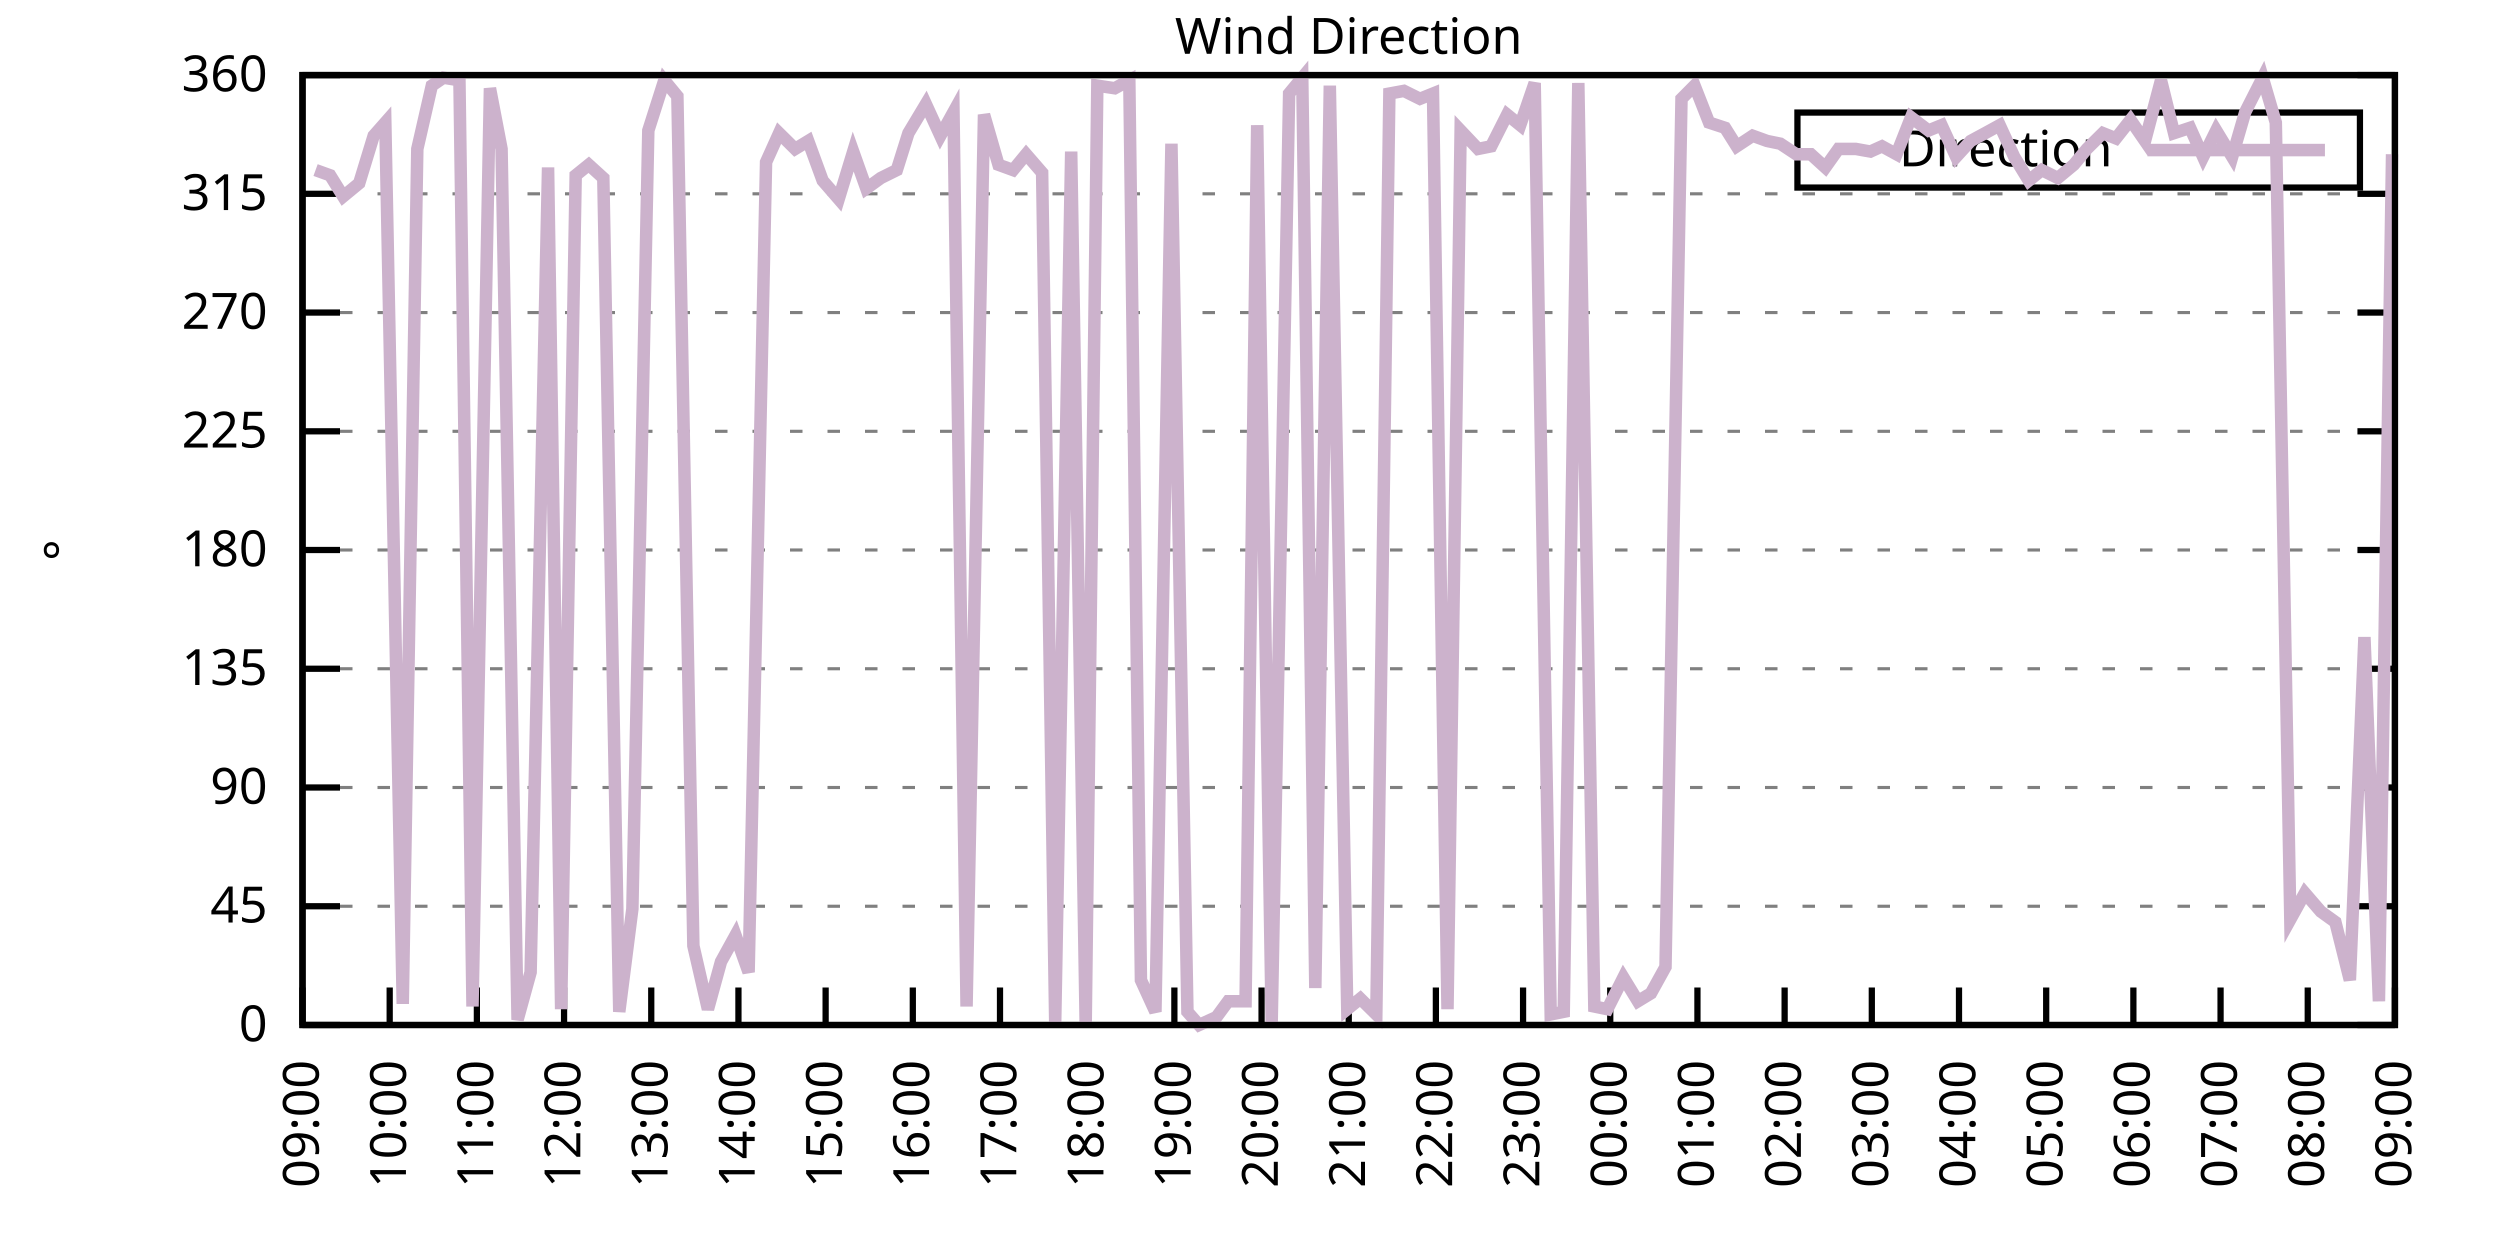
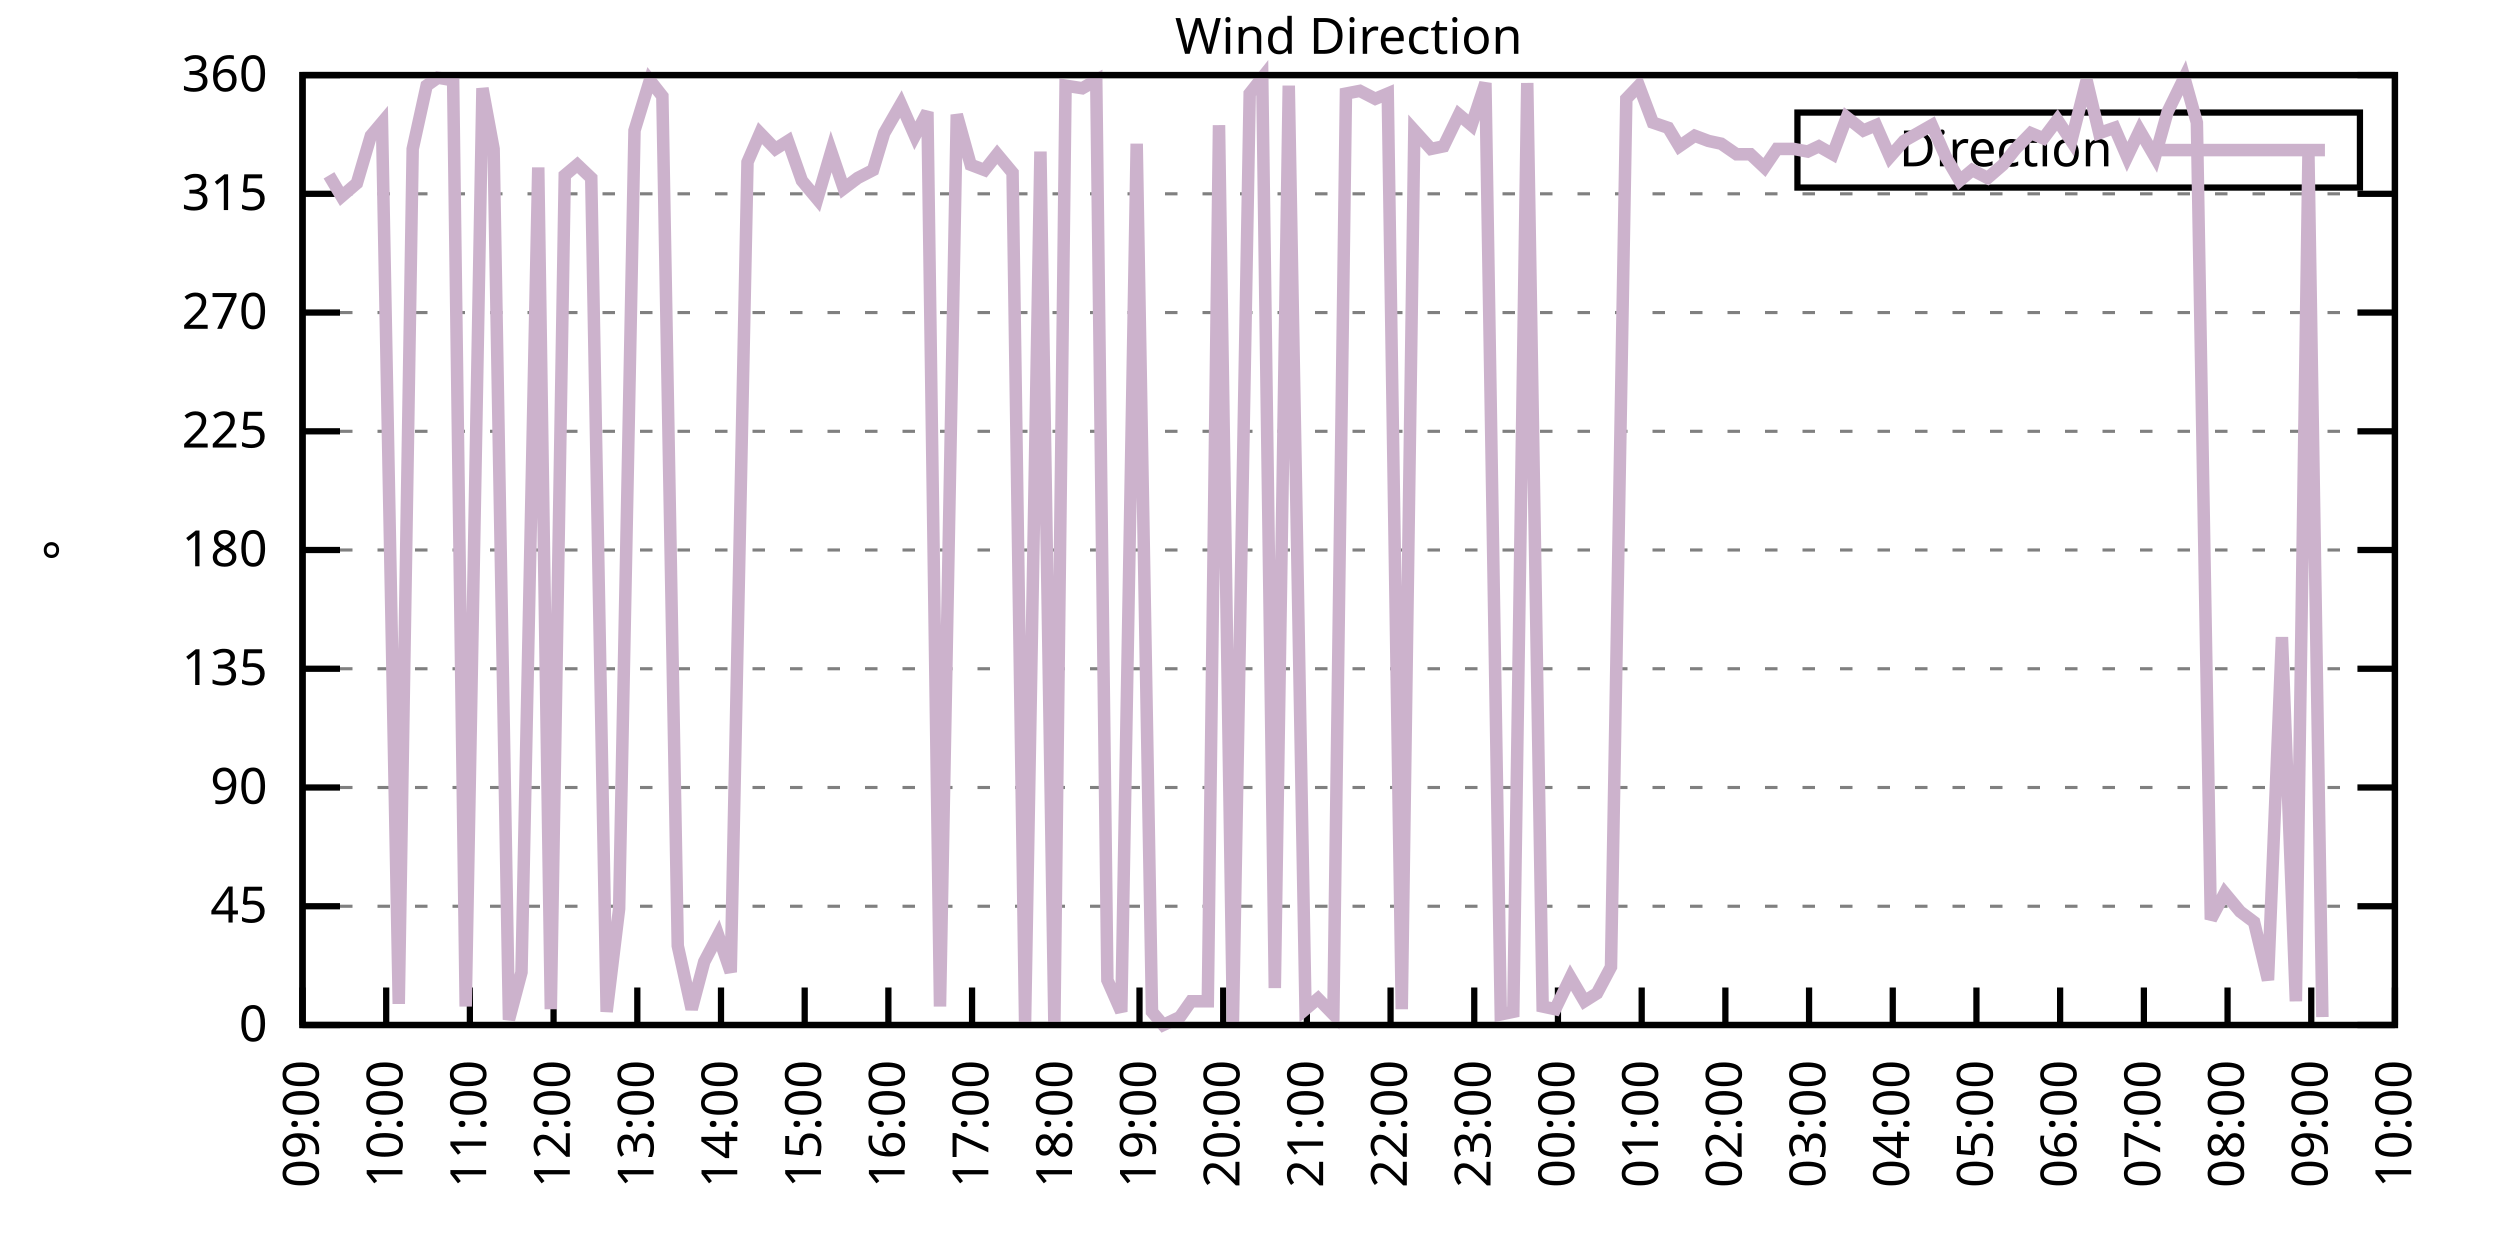
<svg xmlns="http://www.w3.org/2000/svg" xmlns:xlink="http://www.w3.org/1999/xlink" width="400" height="200" viewBox="0 0 400 200">
  <g id="gnuplot_canvas">
    <rect x="0" y="0" width="400" height="200" fill="none" />
    <defs>
      <circle id="gpDot" r="0.5" stroke-width="0.5" stroke="currentColor" />
      <path id="gpPt0" stroke-width="0.333" stroke="currentColor" d="M-1,0 h2 M0,-1 v2" />
      <path id="gpPt1" stroke-width="0.333" stroke="currentColor" d="M-1,-1 L1,1 M1,-1 L-1,1" />
      <path id="gpPt2" stroke-width="0.333" stroke="currentColor" d="M-1,0 L1,0 M0,-1 L0,1 M-1,-1 L1,1 M-1,1 L1,-1" />
      <rect id="gpPt3" stroke-width="0.333" stroke="currentColor" x="-1" y="-1" width="2" height="2" />
      <rect id="gpPt4" stroke-width="0.333" stroke="currentColor" fill="currentColor" x="-1" y="-1" width="2" height="2" />
      <circle id="gpPt5" stroke-width="0.333" stroke="currentColor" cx="0" cy="0" r="1" />
      <use xlink:href="#gpPt5" id="gpPt6" fill="currentColor" stroke="none" />
      <path id="gpPt7" stroke-width="0.333" stroke="currentColor" d="M0,-1.33 L-1.33,0.67 L1.33,0.67 z" />
      <use xlink:href="#gpPt7" id="gpPt8" fill="currentColor" stroke="none" />
      <use xlink:href="#gpPt7" id="gpPt9" stroke="currentColor" transform="rotate(180)" />
      <use xlink:href="#gpPt9" id="gpPt10" fill="currentColor" stroke="none" />
      <use xlink:href="#gpPt3" id="gpPt11" stroke="currentColor" transform="rotate(45)" />
      <use xlink:href="#gpPt11" id="gpPt12" fill="currentColor" stroke="none" />
      <path id="gpPt13" stroke-width="0.333" stroke="currentColor" d="M0,1.330 L1.265,0.411 L0.782,-1.067 L-0.782,-1.076 L-1.265,0.411 z" />
      <use xlink:href="#gpPt13" id="gpPt14" fill="currentColor" stroke="none" />
      <filter id="textbox" filterUnits="objectBoundingBox" x="0" y="0" height="1" width="1">
        <feFlood flood-color="white" flood-opacity="1" result="bgnd" />
        <feComposite in="SourceGraphic" in2="bgnd" operator="atop" />
      </filter>
      <filter id="greybox" filterUnits="objectBoundingBox" x="0" y="0" height="1" width="1">
        <feFlood flood-color="lightgrey" flood-opacity="1" result="grey" />
        <feComposite in="SourceGraphic" in2="grey" operator="atop" />
      </filter>
    </defs>
    <g fill="none" color="white" stroke="currentColor" stroke-width="1.00" stroke-linecap="butt" stroke-linejoin="miter">
</g>
    <g fill="none" color="black" stroke="currentColor" stroke-width="1.00" stroke-linecap="butt" stroke-linejoin="miter">
      <g stroke="none" shape-rendering="crispEdges">
        <polygon fill="rgb(255, 255, 255)" points="48.40,164.00 383.18,164.00 383.18,12.02 48.40,12.02 " />
      </g>
    </g>
    <g fill="none" color="black" stroke="currentColor" stroke-width="1.00" stroke-linecap="butt" stroke-linejoin="miter">
</g>
    <g fill="none" color="black" stroke="black" stroke-width="0.50" stroke-linecap="butt" stroke-linejoin="miter">
</g>
    <g fill="none" color="gray" stroke="currentColor" stroke-width="0.50" stroke-linecap="butt" stroke-linejoin="miter">
      <path stroke="gray" stroke-dasharray="2,4" class="gridline" d="M48.40,164.00 L383.19,164.00  " />
    </g>
    <g fill="none" color="gray" stroke="gray" stroke-width="1.00" stroke-linecap="butt" stroke-linejoin="miter">
</g>
    <g fill="none" color="black" stroke="currentColor" stroke-width="1.00" stroke-linecap="butt" stroke-linejoin="miter">
      <path stroke="black" d="M48.40,164.00 L54.40,164.00 M383.19,164.00 L377.19,164.00  " />
      <g transform="translate(42.80,166.60)" stroke="none" fill="black" font-family="Sans" font-size="8.00" text-anchor="end">
        <text>
          <tspan font-family="Sans"> 0</tspan>
        </text>
      </g>
    </g>
    <g fill="none" color="black" stroke="currentColor" stroke-width="1.00" stroke-linecap="butt" stroke-linejoin="miter">
</g>
    <g fill="none" color="black" stroke="black" stroke-width="0.50" stroke-linecap="butt" stroke-linejoin="miter">
</g>
    <g fill="none" color="gray" stroke="currentColor" stroke-width="0.50" stroke-linecap="butt" stroke-linejoin="miter">
      <path stroke="gray" stroke-dasharray="2,4" class="gridline" d="M48.40,145.00 L383.19,145.00  " />
    </g>
    <g fill="none" color="gray" stroke="gray" stroke-width="1.00" stroke-linecap="butt" stroke-linejoin="miter">
</g>
    <g fill="none" color="black" stroke="currentColor" stroke-width="1.00" stroke-linecap="butt" stroke-linejoin="miter">
      <path stroke="black" d="M48.40,145.00 L54.40,145.00 M383.19,145.00 L377.19,145.00  " />
      <g transform="translate(42.80,147.60)" stroke="none" fill="black" font-family="Sans" font-size="8.00" text-anchor="end">
        <text>
          <tspan font-family="Sans"> 45</tspan>
        </text>
      </g>
    </g>
    <g fill="none" color="black" stroke="currentColor" stroke-width="1.00" stroke-linecap="butt" stroke-linejoin="miter">
</g>
    <g fill="none" color="black" stroke="black" stroke-width="0.50" stroke-linecap="butt" stroke-linejoin="miter">
</g>
    <g fill="none" color="gray" stroke="currentColor" stroke-width="0.50" stroke-linecap="butt" stroke-linejoin="miter">
      <path stroke="gray" stroke-dasharray="2,4" class="gridline" d="M48.40,126.00 L383.19,126.00  " />
    </g>
    <g fill="none" color="gray" stroke="gray" stroke-width="1.00" stroke-linecap="butt" stroke-linejoin="miter">
</g>
    <g fill="none" color="black" stroke="currentColor" stroke-width="1.00" stroke-linecap="butt" stroke-linejoin="miter">
      <path stroke="black" d="M48.40,126.00 L54.40,126.00 M383.19,126.00 L377.19,126.00  " />
      <g transform="translate(42.80,128.60)" stroke="none" fill="black" font-family="Sans" font-size="8.00" text-anchor="end">
        <text>
          <tspan font-family="Sans"> 90</tspan>
        </text>
      </g>
    </g>
    <g fill="none" color="black" stroke="currentColor" stroke-width="1.00" stroke-linecap="butt" stroke-linejoin="miter">
</g>
    <g fill="none" color="black" stroke="black" stroke-width="0.50" stroke-linecap="butt" stroke-linejoin="miter">
</g>
    <g fill="none" color="gray" stroke="currentColor" stroke-width="0.50" stroke-linecap="butt" stroke-linejoin="miter">
      <path stroke="gray" stroke-dasharray="2,4" class="gridline" d="M48.40,107.00 L383.19,107.00  " />
    </g>
    <g fill="none" color="gray" stroke="gray" stroke-width="1.00" stroke-linecap="butt" stroke-linejoin="miter">
</g>
    <g fill="none" color="black" stroke="currentColor" stroke-width="1.00" stroke-linecap="butt" stroke-linejoin="miter">
      <path stroke="black" d="M48.40,107.00 L54.40,107.00 M383.19,107.00 L377.19,107.00  " />
      <g transform="translate(42.80,109.60)" stroke="none" fill="black" font-family="Sans" font-size="8.00" text-anchor="end">
        <text>
          <tspan font-family="Sans"> 135</tspan>
        </text>
      </g>
    </g>
    <g fill="none" color="black" stroke="currentColor" stroke-width="1.00" stroke-linecap="butt" stroke-linejoin="miter">
</g>
    <g fill="none" color="black" stroke="black" stroke-width="0.50" stroke-linecap="butt" stroke-linejoin="miter">
</g>
    <g fill="none" color="gray" stroke="currentColor" stroke-width="0.50" stroke-linecap="butt" stroke-linejoin="miter">
      <path stroke="gray" stroke-dasharray="2,4" class="gridline" d="M48.40,88.00 L383.19,88.00  " />
    </g>
    <g fill="none" color="gray" stroke="gray" stroke-width="1.00" stroke-linecap="butt" stroke-linejoin="miter">
</g>
    <g fill="none" color="black" stroke="currentColor" stroke-width="1.00" stroke-linecap="butt" stroke-linejoin="miter">
      <path stroke="black" d="M48.40,88.00 L54.40,88.00 M383.19,88.00 L377.19,88.00  " />
      <g transform="translate(42.80,90.60)" stroke="none" fill="black" font-family="Sans" font-size="8.00" text-anchor="end">
        <text>
          <tspan font-family="Sans"> 180</tspan>
        </text>
      </g>
    </g>
    <g fill="none" color="black" stroke="currentColor" stroke-width="1.00" stroke-linecap="butt" stroke-linejoin="miter">
</g>
    <g fill="none" color="black" stroke="black" stroke-width="0.50" stroke-linecap="butt" stroke-linejoin="miter">
</g>
    <g fill="none" color="gray" stroke="currentColor" stroke-width="0.50" stroke-linecap="butt" stroke-linejoin="miter">
      <path stroke="gray" stroke-dasharray="2,4" class="gridline" d="M48.40,69.01 L383.19,69.01  " />
    </g>
    <g fill="none" color="gray" stroke="gray" stroke-width="1.00" stroke-linecap="butt" stroke-linejoin="miter">
</g>
    <g fill="none" color="black" stroke="currentColor" stroke-width="1.00" stroke-linecap="butt" stroke-linejoin="miter">
      <path stroke="black" d="M48.40,69.01 L54.40,69.01 M383.19,69.01 L377.19,69.01  " />
      <g transform="translate(42.80,71.61)" stroke="none" fill="black" font-family="Sans" font-size="8.00" text-anchor="end">
        <text>
          <tspan font-family="Sans"> 225</tspan>
        </text>
      </g>
    </g>
    <g fill="none" color="black" stroke="currentColor" stroke-width="1.00" stroke-linecap="butt" stroke-linejoin="miter">
</g>
    <g fill="none" color="black" stroke="black" stroke-width="0.50" stroke-linecap="butt" stroke-linejoin="miter">
</g>
    <g fill="none" color="gray" stroke="currentColor" stroke-width="0.50" stroke-linecap="butt" stroke-linejoin="miter">
      <path stroke="gray" stroke-dasharray="2,4" class="gridline" d="M48.40,50.01 L383.19,50.01  " />
    </g>
    <g fill="none" color="gray" stroke="gray" stroke-width="1.00" stroke-linecap="butt" stroke-linejoin="miter">
</g>
    <g fill="none" color="black" stroke="currentColor" stroke-width="1.00" stroke-linecap="butt" stroke-linejoin="miter">
      <path stroke="black" d="M48.40,50.01 L54.40,50.01 M383.19,50.01 L377.19,50.01  " />
      <g transform="translate(42.80,52.61)" stroke="none" fill="black" font-family="Sans" font-size="8.00" text-anchor="end">
        <text>
          <tspan font-family="Sans"> 270</tspan>
        </text>
      </g>
    </g>
    <g fill="none" color="black" stroke="currentColor" stroke-width="1.00" stroke-linecap="butt" stroke-linejoin="miter">
</g>
    <g fill="none" color="black" stroke="black" stroke-width="0.50" stroke-linecap="butt" stroke-linejoin="miter">
</g>
    <g fill="none" color="gray" stroke="currentColor" stroke-width="0.50" stroke-linecap="butt" stroke-linejoin="miter">
      <path stroke="gray" stroke-dasharray="2,4" class="gridline" d="M48.40,31.01 L383.19,31.01  " />
    </g>
    <g fill="none" color="gray" stroke="gray" stroke-width="1.00" stroke-linecap="butt" stroke-linejoin="miter">
</g>
    <g fill="none" color="black" stroke="currentColor" stroke-width="1.00" stroke-linecap="butt" stroke-linejoin="miter">
      <path stroke="black" d="M48.40,31.01 L54.40,31.01 M383.19,31.01 L377.19,31.01  " />
      <g transform="translate(42.80,33.61)" stroke="none" fill="black" font-family="Sans" font-size="8.00" text-anchor="end">
        <text>
          <tspan font-family="Sans"> 315</tspan>
        </text>
      </g>
    </g>
    <g fill="none" color="black" stroke="currentColor" stroke-width="1.00" stroke-linecap="butt" stroke-linejoin="miter">
</g>
    <g fill="none" color="black" stroke="black" stroke-width="0.50" stroke-linecap="butt" stroke-linejoin="miter">
</g>
    <g fill="none" color="gray" stroke="currentColor" stroke-width="0.50" stroke-linecap="butt" stroke-linejoin="miter">
      <path stroke="gray" stroke-dasharray="2,4" class="gridline" d="M48.40,12.01 L383.19,12.01  " />
    </g>
    <g fill="none" color="gray" stroke="gray" stroke-width="1.00" stroke-linecap="butt" stroke-linejoin="miter">
</g>
    <g fill="none" color="black" stroke="currentColor" stroke-width="1.00" stroke-linecap="butt" stroke-linejoin="miter">
      <path stroke="black" d="M48.40,12.01 L54.40,12.01 M383.19,12.01 L377.19,12.01  " />
      <g transform="translate(42.80,14.61)" stroke="none" fill="black" font-family="Sans" font-size="8.00" text-anchor="end">
        <text>
          <tspan font-family="Sans"> 360</tspan>
        </text>
      </g>
    </g>
    <g fill="none" color="black" stroke="currentColor" stroke-width="1.00" stroke-linecap="butt" stroke-linejoin="miter">
      <path stroke="black" d="M48.40,164.00 L48.40,158.00  " />
      <g transform="translate(51.00,169.60) rotate(270.00)" stroke="none" fill="black" font-family="Sans" font-size="8.00" text-anchor="end">
        <text>
          <tspan font-family="Sans">09:00</tspan>
        </text>
      </g>
    </g>
    <g fill="none" color="black" stroke="currentColor" stroke-width="1.00" stroke-linecap="butt" stroke-linejoin="miter">
-       <path stroke="black" d="M62.35,164.00 L62.35,158.00  " />
-       <g transform="translate(64.95,169.60) rotate(270.00)" stroke="none" fill="black" font-family="Sans" font-size="8.00" text-anchor="end">
+       <path stroke="black" d="M61.79,164.00 L61.79,158.00  " />
+       <g transform="translate(64.39,169.60) rotate(270.00)" stroke="none" fill="black" font-family="Sans" font-size="8.00" text-anchor="end">
        <text>
          <tspan font-family="Sans">10:00</tspan>
        </text>
      </g>
    </g>
    <g fill="none" color="black" stroke="currentColor" stroke-width="1.00" stroke-linecap="butt" stroke-linejoin="miter">
-       <path stroke="black" d="M76.30,164.00 L76.30,158.00  " />
-       <g transform="translate(78.90,169.60) rotate(270.00)" stroke="none" fill="black" font-family="Sans" font-size="8.00" text-anchor="end">
+       <path stroke="black" d="M75.18,164.00 L75.18,158.00  " />
+       <g transform="translate(77.78,169.60) rotate(270.00)" stroke="none" fill="black" font-family="Sans" font-size="8.00" text-anchor="end">
        <text>
          <tspan font-family="Sans">11:00</tspan>
        </text>
      </g>
    </g>
    <g fill="none" color="black" stroke="currentColor" stroke-width="1.00" stroke-linecap="butt" stroke-linejoin="miter">
-       <path stroke="black" d="M90.25,164.00 L90.25,158.00  " />
-       <g transform="translate(92.85,169.60) rotate(270.00)" stroke="none" fill="black" font-family="Sans" font-size="8.00" text-anchor="end">
+       <path stroke="black" d="M88.57,164.00 L88.57,158.00  " />
+       <g transform="translate(91.17,169.60) rotate(270.00)" stroke="none" fill="black" font-family="Sans" font-size="8.00" text-anchor="end">
        <text>
          <tspan font-family="Sans">12:00</tspan>
        </text>
      </g>
    </g>
    <g fill="none" color="black" stroke="currentColor" stroke-width="1.00" stroke-linecap="butt" stroke-linejoin="miter">
-       <path stroke="black" d="M104.20,164.00 L104.20,158.00  " />
-       <g transform="translate(106.80,169.60) rotate(270.00)" stroke="none" fill="black" font-family="Sans" font-size="8.00" text-anchor="end">
+       <path stroke="black" d="M101.97,164.00 L101.97,158.00  " />
+       <g transform="translate(104.57,169.60) rotate(270.00)" stroke="none" fill="black" font-family="Sans" font-size="8.00" text-anchor="end">
        <text>
          <tspan font-family="Sans">13:00</tspan>
        </text>
      </g>
    </g>
    <g fill="none" color="black" stroke="currentColor" stroke-width="1.00" stroke-linecap="butt" stroke-linejoin="miter">
-       <path stroke="black" d="M118.15,164.00 L118.15,158.00  " />
-       <g transform="translate(120.75,169.60) rotate(270.00)" stroke="none" fill="black" font-family="Sans" font-size="8.00" text-anchor="end">
+       <path stroke="black" d="M115.36,164.00 L115.36,158.00  " />
+       <g transform="translate(117.96,169.60) rotate(270.00)" stroke="none" fill="black" font-family="Sans" font-size="8.00" text-anchor="end">
        <text>
          <tspan font-family="Sans">14:00</tspan>
        </text>
      </g>
    </g>
    <g fill="none" color="black" stroke="currentColor" stroke-width="1.00" stroke-linecap="butt" stroke-linejoin="miter">
-       <path stroke="black" d="M132.10,164.00 L132.10,158.00  " />
-       <g transform="translate(134.70,169.60) rotate(270.00)" stroke="none" fill="black" font-family="Sans" font-size="8.00" text-anchor="end">
+       <path stroke="black" d="M128.75,164.00 L128.75,158.00  " />
+       <g transform="translate(131.35,169.60) rotate(270.00)" stroke="none" fill="black" font-family="Sans" font-size="8.00" text-anchor="end">
        <text>
          <tspan font-family="Sans">15:00</tspan>
        </text>
      </g>
    </g>
    <g fill="none" color="black" stroke="currentColor" stroke-width="1.00" stroke-linecap="butt" stroke-linejoin="miter">
-       <path stroke="black" d="M146.05,164.00 L146.05,158.00  " />
-       <g transform="translate(148.65,169.60) rotate(270.00)" stroke="none" fill="black" font-family="Sans" font-size="8.00" text-anchor="end">
+       <path stroke="black" d="M142.14,164.00 L142.14,158.00  " />
+       <g transform="translate(144.74,169.60) rotate(270.00)" stroke="none" fill="black" font-family="Sans" font-size="8.00" text-anchor="end">
        <text>
          <tspan font-family="Sans">16:00</tspan>
        </text>
      </g>
    </g>
    <g fill="none" color="black" stroke="currentColor" stroke-width="1.00" stroke-linecap="butt" stroke-linejoin="miter">
-       <path stroke="black" d="M160.00,164.00 L160.00,158.00  " />
-       <g transform="translate(162.60,169.60) rotate(270.00)" stroke="none" fill="black" font-family="Sans" font-size="8.00" text-anchor="end">
+       <path stroke="black" d="M155.53,164.00 L155.53,158.00  " />
+       <g transform="translate(158.13,169.60) rotate(270.00)" stroke="none" fill="black" font-family="Sans" font-size="8.00" text-anchor="end">
        <text>
          <tspan font-family="Sans">17:00</tspan>
        </text>
      </g>
    </g>
    <g fill="none" color="black" stroke="currentColor" stroke-width="1.00" stroke-linecap="butt" stroke-linejoin="miter">
-       <path stroke="black" d="M173.95,164.00 L173.95,158.00  " />
-       <g transform="translate(176.55,169.60) rotate(270.00)" stroke="none" fill="black" font-family="Sans" font-size="8.00" text-anchor="end">
+       <path stroke="black" d="M168.92,164.00 L168.92,158.00  " />
+       <g transform="translate(171.52,169.60) rotate(270.00)" stroke="none" fill="black" font-family="Sans" font-size="8.00" text-anchor="end">
        <text>
          <tspan font-family="Sans">18:00</tspan>
        </text>
      </g>
    </g>
    <g fill="none" color="black" stroke="currentColor" stroke-width="1.00" stroke-linecap="butt" stroke-linejoin="miter">
-       <path stroke="black" d="M187.90,164.00 L187.90,158.00  " />
-       <g transform="translate(190.50,169.60) rotate(270.00)" stroke="none" fill="black" font-family="Sans" font-size="8.00" text-anchor="end">
+       <path stroke="black" d="M182.32,164.00 L182.32,158.00  " />
+       <g transform="translate(184.92,169.60) rotate(270.00)" stroke="none" fill="black" font-family="Sans" font-size="8.00" text-anchor="end">
        <text>
          <tspan font-family="Sans">19:00</tspan>
        </text>
      </g>
    </g>
    <g fill="none" color="black" stroke="currentColor" stroke-width="1.00" stroke-linecap="butt" stroke-linejoin="miter">
-       <path stroke="black" d="M201.85,164.00 L201.85,158.00  " />
-       <g transform="translate(204.45,169.60) rotate(270.00)" stroke="none" fill="black" font-family="Sans" font-size="8.00" text-anchor="end">
+       <path stroke="black" d="M195.71,164.00 L195.71,158.00  " />
+       <g transform="translate(198.31,169.60) rotate(270.00)" stroke="none" fill="black" font-family="Sans" font-size="8.00" text-anchor="end">
        <text>
          <tspan font-family="Sans">20:00</tspan>
        </text>
      </g>
    </g>
    <g fill="none" color="black" stroke="currentColor" stroke-width="1.00" stroke-linecap="butt" stroke-linejoin="miter">
-       <path stroke="black" d="M215.80,164.00 L215.80,158.00  " />
-       <g transform="translate(218.40,169.60) rotate(270.00)" stroke="none" fill="black" font-family="Sans" font-size="8.00" text-anchor="end">
+       <path stroke="black" d="M209.10,164.00 L209.10,158.00  " />
+       <g transform="translate(211.70,169.60) rotate(270.00)" stroke="none" fill="black" font-family="Sans" font-size="8.00" text-anchor="end">
        <text>
          <tspan font-family="Sans">21:00</tspan>
        </text>
      </g>
    </g>
    <g fill="none" color="black" stroke="currentColor" stroke-width="1.00" stroke-linecap="butt" stroke-linejoin="miter">
-       <path stroke="black" d="M229.74,164.00 L229.74,158.00  " />
-       <g transform="translate(232.34,169.60) rotate(270.00)" stroke="none" fill="black" font-family="Sans" font-size="8.00" text-anchor="end">
+       <path stroke="black" d="M222.49,164.00 L222.49,158.00  " />
+       <g transform="translate(225.09,169.60) rotate(270.00)" stroke="none" fill="black" font-family="Sans" font-size="8.00" text-anchor="end">
        <text>
          <tspan font-family="Sans">22:00</tspan>
        </text>
      </g>
    </g>
    <g fill="none" color="black" stroke="currentColor" stroke-width="1.00" stroke-linecap="butt" stroke-linejoin="miter">
-       <path stroke="black" d="M243.69,164.00 L243.69,158.00  " />
-       <g transform="translate(246.29,169.60) rotate(270.00)" stroke="none" fill="black" font-family="Sans" font-size="8.00" text-anchor="end">
+       <path stroke="black" d="M235.88,164.00 L235.88,158.00  " />
+       <g transform="translate(238.48,169.60) rotate(270.00)" stroke="none" fill="black" font-family="Sans" font-size="8.00" text-anchor="end">
        <text>
          <tspan font-family="Sans">23:00</tspan>
        </text>
      </g>
    </g>
    <g fill="none" color="black" stroke="currentColor" stroke-width="1.00" stroke-linecap="butt" stroke-linejoin="miter">
-       <path stroke="black" d="M257.64,164.00 L257.64,158.00  " />
-       <g transform="translate(260.24,169.60) rotate(270.00)" stroke="none" fill="black" font-family="Sans" font-size="8.00" text-anchor="end">
+       <path stroke="black" d="M249.27,164.00 L249.27,158.00  " />
+       <g transform="translate(251.87,169.60) rotate(270.00)" stroke="none" fill="black" font-family="Sans" font-size="8.00" text-anchor="end">
        <text>
          <tspan font-family="Sans">00:00</tspan>
        </text>
      </g>
    </g>
    <g fill="none" color="black" stroke="currentColor" stroke-width="1.00" stroke-linecap="butt" stroke-linejoin="miter">
-       <path stroke="black" d="M271.59,164.00 L271.59,158.00  " />
-       <g transform="translate(274.19,169.60) rotate(270.00)" stroke="none" fill="black" font-family="Sans" font-size="8.00" text-anchor="end">
+       <path stroke="black" d="M262.67,164.00 L262.67,158.00  " />
+       <g transform="translate(265.27,169.60) rotate(270.00)" stroke="none" fill="black" font-family="Sans" font-size="8.00" text-anchor="end">
        <text>
          <tspan font-family="Sans">01:00</tspan>
        </text>
      </g>
    </g>
    <g fill="none" color="black" stroke="currentColor" stroke-width="1.00" stroke-linecap="butt" stroke-linejoin="miter">
-       <path stroke="black" d="M285.54,164.00 L285.54,158.00  " />
-       <g transform="translate(288.14,169.60) rotate(270.00)" stroke="none" fill="black" font-family="Sans" font-size="8.00" text-anchor="end">
+       <path stroke="black" d="M276.06,164.00 L276.06,158.00  " />
+       <g transform="translate(278.66,169.60) rotate(270.00)" stroke="none" fill="black" font-family="Sans" font-size="8.00" text-anchor="end">
        <text>
          <tspan font-family="Sans">02:00</tspan>
        </text>
      </g>
    </g>
    <g fill="none" color="black" stroke="currentColor" stroke-width="1.00" stroke-linecap="butt" stroke-linejoin="miter">
-       <path stroke="black" d="M299.49,164.00 L299.49,158.00  " />
-       <g transform="translate(302.09,169.60) rotate(270.00)" stroke="none" fill="black" font-family="Sans" font-size="8.00" text-anchor="end">
+       <path stroke="black" d="M289.45,164.00 L289.45,158.00  " />
+       <g transform="translate(292.05,169.60) rotate(270.00)" stroke="none" fill="black" font-family="Sans" font-size="8.00" text-anchor="end">
        <text>
          <tspan font-family="Sans">03:00</tspan>
        </text>
      </g>
    </g>
    <g fill="none" color="black" stroke="currentColor" stroke-width="1.00" stroke-linecap="butt" stroke-linejoin="miter">
-       <path stroke="black" d="M313.44,164.00 L313.44,158.00  " />
-       <g transform="translate(316.04,169.60) rotate(270.00)" stroke="none" fill="black" font-family="Sans" font-size="8.00" text-anchor="end">
+       <path stroke="black" d="M302.84,164.00 L302.84,158.00  " />
+       <g transform="translate(305.44,169.60) rotate(270.00)" stroke="none" fill="black" font-family="Sans" font-size="8.00" text-anchor="end">
        <text>
          <tspan font-family="Sans">04:00</tspan>
        </text>
      </g>
    </g>
    <g fill="none" color="black" stroke="currentColor" stroke-width="1.00" stroke-linecap="butt" stroke-linejoin="miter">
-       <path stroke="black" d="M327.39,164.00 L327.39,158.00  " />
-       <g transform="translate(329.99,169.60) rotate(270.00)" stroke="none" fill="black" font-family="Sans" font-size="8.00" text-anchor="end">
+       <path stroke="black" d="M316.23,164.00 L316.23,158.00  " />
+       <g transform="translate(318.83,169.60) rotate(270.00)" stroke="none" fill="black" font-family="Sans" font-size="8.00" text-anchor="end">
        <text>
          <tspan font-family="Sans">05:00</tspan>
        </text>
      </g>
    </g>
    <g fill="none" color="black" stroke="currentColor" stroke-width="1.00" stroke-linecap="butt" stroke-linejoin="miter">
-       <path stroke="black" d="M341.34,164.00 L341.34,158.00  " />
-       <g transform="translate(343.94,169.60) rotate(270.00)" stroke="none" fill="black" font-family="Sans" font-size="8.00" text-anchor="end">
+       <path stroke="black" d="M329.62,164.00 L329.62,158.00  " />
+       <g transform="translate(332.22,169.60) rotate(270.00)" stroke="none" fill="black" font-family="Sans" font-size="8.00" text-anchor="end">
        <text>
          <tspan font-family="Sans">06:00</tspan>
        </text>
      </g>
    </g>
    <g fill="none" color="black" stroke="currentColor" stroke-width="1.00" stroke-linecap="butt" stroke-linejoin="miter">
-       <path stroke="black" d="M355.29,164.00 L355.29,158.00  " />
-       <g transform="translate(357.89,169.60) rotate(270.00)" stroke="none" fill="black" font-family="Sans" font-size="8.00" text-anchor="end">
+       <path stroke="black" d="M343.02,164.00 L343.02,158.00  " />
+       <g transform="translate(345.62,169.60) rotate(270.00)" stroke="none" fill="black" font-family="Sans" font-size="8.00" text-anchor="end">
        <text>
          <tspan font-family="Sans">07:00</tspan>
        </text>
      </g>
    </g>
    <g fill="none" color="black" stroke="currentColor" stroke-width="1.00" stroke-linecap="butt" stroke-linejoin="miter">
-       <path stroke="black" d="M369.24,164.00 L369.24,158.00  " />
-       <g transform="translate(371.84,169.60) rotate(270.00)" stroke="none" fill="black" font-family="Sans" font-size="8.00" text-anchor="end">
+       <path stroke="black" d="M356.41,164.00 L356.41,158.00  " />
+       <g transform="translate(359.01,169.60) rotate(270.00)" stroke="none" fill="black" font-family="Sans" font-size="8.00" text-anchor="end">
        <text>
          <tspan font-family="Sans">08:00</tspan>
+         </text>
+       </g>
+     </g>
+     <g fill="none" color="black" stroke="currentColor" stroke-width="1.00" stroke-linecap="butt" stroke-linejoin="miter">
+       <path stroke="black" d="M369.80,164.00 L369.80,158.00  " />
+       <g transform="translate(372.40,169.60) rotate(270.00)" stroke="none" fill="black" font-family="Sans" font-size="8.00" text-anchor="end">
+         <text>
+           <tspan font-family="Sans">09:00</tspan>
        </text>
      </g>
    </g>
    <g fill="none" color="black" stroke="currentColor" stroke-width="1.00" stroke-linecap="butt" stroke-linejoin="miter">
      <path stroke="black" d="M383.19,164.00 L383.19,158.00  " />
      <g transform="translate(385.79,169.60) rotate(270.00)" stroke="none" fill="black" font-family="Sans" font-size="8.00" text-anchor="end">
        <text>
-           <tspan font-family="Sans">09:00</tspan>
+           <tspan font-family="Sans">10:00</tspan>
        </text>
      </g>
    </g>
    <g fill="none" color="black" stroke="currentColor" stroke-width="1.00" stroke-linecap="butt" stroke-linejoin="miter">
</g>
    <g fill="none" color="black" stroke="currentColor" stroke-width="1.00" stroke-linecap="butt" stroke-linejoin="miter">
      <path stroke="black" d="M48.40,12.01 L48.40,164.00 L383.19,164.00 L383.19,12.01 L48.40,12.01 Z  " />
    </g>
    <g fill="none" color="black" stroke="currentColor" stroke-width="1.00" stroke-linecap="butt" stroke-linejoin="miter">
</g>
    <g fill="none" color="black" stroke="currentColor" stroke-width="1.00" stroke-linecap="butt" stroke-linejoin="miter">
      <path stroke="black" d="M287.59,30.01 L287.59,18.01 L377.59,18.01 L377.59,30.01 L287.59,30.01 Z  " />
    </g>
    <g id="Wind_direction_plot_1">
      <g fill="none" color="white" stroke="black" stroke-width="2.00" stroke-linecap="butt" stroke-linejoin="miter">
</g>
      <g fill="none" color="black" stroke="currentColor" stroke-width="2.00" stroke-linecap="butt" stroke-linejoin="miter">
        <g transform="translate(337.99,26.61)" stroke="none" fill="black" font-family="Sans" font-size="8.00" text-anchor="end">
          <text>
            <tspan font-family="Sans">Direction</tspan>
          </text>
        </g>
      </g>
      <g fill="none" color="black" stroke="currentColor" stroke-width="2.00" stroke-linecap="butt" stroke-linejoin="miter">
-         <path stroke="rgb(204, 178, 204)" d="M343.59,24.01 L371.99,24.01 M50.49,27.21 L52.82,28.05 L54.91,31.43 L57.47,29.32 L59.79,21.72 L61.65,19.61   L64.44,160.62 L66.77,23.83 L69.09,13.70 L70.95,12.43 L73.51,12.85 L75.60,161.04 L78.39,14.12 L80.25,23.83   L82.81,163.16 L84.90,155.56 L87.69,26.79 L89.78,161.47 L92.11,28.05 L94.20,26.36 L96.53,28.48 L99.08,161.89   L101.18,145.42 L103.73,20.88 L106.29,12.85 L108.38,15.39 L110.94,151.33 L113.27,161.47 L115.36,153.87 L117.68,149.65   L119.78,155.56 L122.57,25.94 L124.66,21.30 L127.22,23.83 L129.31,22.56 L131.63,28.90 L134.19,31.85 L136.51,24.25   L138.61,30.16 L140.93,28.48 L143.49,27.21 L145.35,21.30 L148.14,16.65 L150.46,21.72 L152.56,17.92 L154.65,161.04   L157.44,18.34 L159.76,26.36 L162.09,27.21 L164.18,24.68 L166.74,27.63 L168.83,163.58 L171.39,24.25 L173.71,164.00   L175.57,13.70 L178.36,14.12 L180.69,12.85 L182.55,156.82 L184.87,161.89 L187.43,22.99 L189.99,161.89 L191.85,164.00   L194.64,162.73 L196.50,160.20 L199.29,160.20 L201.15,20.03 L203.47,163.58 L206.26,14.97 L208.36,12.43 L210.45,158.09   L212.77,13.70 L215.56,161.47 L217.65,159.78 L220.21,162.31 L222.30,14.97 L224.63,14.54 L227.19,15.81 L229.28,14.97   L231.60,161.47 L233.70,20.88 L236.49,23.83 L238.58,23.41 L241.14,18.34 L243.23,20.03 L245.55,13.28 L248.11,162.31   L250.20,161.89 L252.53,13.28 L255.09,161.04 L257.18,161.47 L259.74,156.40 L262.06,160.20 L264.15,158.93 L266.48,154.71   L269.04,15.81 L271.13,13.70 L273.45,19.61 L276.01,20.45 L277.87,23.41 L280.43,21.72 L282.75,22.56 L284.85,22.99   L287.40,24.68 L289.73,24.68 L292.05,26.79 L294.15,23.83 L296.94,23.83 L299.26,24.25 L301.12,23.41 L303.44,24.68   L305.77,18.77 L308.56,20.88 L310.65,20.03 L312.98,25.10 L315.30,22.56 L317.63,21.30 L319.95,20.03 L322.28,25.10   L324.60,28.90 L326.69,27.21 L329.25,28.48 L331.81,26.36 L333.90,23.83 L336.46,21.30 L338.55,22.14 L340.88,19.19   L343.20,22.56 L345.76,12.85 L347.85,21.30 L350.41,20.45 L352.50,25.10 L354.59,20.88 L357.15,25.10 L359.24,17.92   L362.03,12.43 L364.13,19.61 L366.45,147.11 L368.78,142.89 L371.33,145.85 L373.66,147.53 L375.98,156.82 L378.31,101.94   L380.63,160.20 L382.73,24.68  " />
+         <path stroke="rgb(204, 178, 204)" d="M343.59,24.01 L371.99,24.01 M52.64,28.05 L54.65,31.43 L57.10,29.32 L59.34,21.72 L61.12,19.61 L63.80,160.62   L66.03,23.83 L68.26,13.70 L70.05,12.43 L72.50,12.85 L74.51,161.04 L77.19,14.12 L78.98,23.83 L81.43,163.16   L83.44,155.56 L86.12,26.79 L88.13,161.47 L90.36,28.05 L92.37,26.36 L94.60,28.48 L97.06,161.89 L99.06,145.42   L101.52,20.88 L103.98,12.85 L105.98,15.39 L108.44,151.33 L110.67,161.47 L112.68,153.87 L114.91,149.65 L116.92,155.56   L119.60,25.94 L121.61,21.30 L124.06,23.83 L126.07,22.56 L128.30,28.90 L130.76,31.85 L132.99,24.25 L135.00,30.16   L137.23,28.48 L139.69,27.21 L141.47,21.30 L144.15,16.65 L146.38,21.72 L148.39,17.92 L150.40,161.04 L153.08,18.34   L155.31,26.36 L157.54,27.21 L159.55,24.68 L162.01,27.63 L164.01,163.58 L166.47,24.25 L168.70,164.00 L170.49,13.70   L173.17,14.12 L175.40,12.85 L177.18,156.82 L179.41,161.89 L181.87,22.99 L184.32,161.89 L186.11,164.00 L188.79,162.73   L190.57,160.20 L193.25,160.20 L195.04,20.03 L197.27,163.58 L199.95,14.97 L201.96,12.43 L203.97,158.09 L206.20,13.70   L208.88,161.47 L210.88,159.78 L213.34,162.31 L215.35,14.97 L217.58,14.54 L220.04,15.81 L222.04,14.97 L224.28,161.47   L226.29,20.88 L228.96,23.83 L230.97,23.41 L233.43,18.34 L235.44,20.03 L237.67,13.28 L240.12,162.31 L242.13,161.89   L244.36,13.28 L246.82,161.04 L248.83,161.47 L251.28,156.40 L253.51,160.20 L255.52,158.93 L257.76,154.71 L260.21,15.81   L262.22,13.70 L264.45,19.61 L266.91,20.45 L268.69,23.41 L271.15,21.72 L273.38,22.56 L275.39,22.99 L277.84,24.68   L280.07,24.68 L282.31,26.79 L284.32,23.83 L286.99,23.83 L289.23,24.25 L291.01,23.41 L293.24,24.68 L295.48,18.77   L298.15,20.88 L300.16,20.03 L302.39,25.10 L304.63,22.56 L306.86,21.30 L309.09,20.03 L311.32,25.10 L313.55,28.90   L315.56,27.21 L318.02,28.48 L320.47,26.36 L322.48,23.83 L324.94,21.30 L326.95,22.14 L329.18,19.19 L331.41,22.56   L333.86,12.85 L335.87,21.30 L338.33,20.45 L340.34,25.10 L342.35,20.88 L344.80,25.10 L346.81,17.92 L349.49,12.43   L351.50,19.61 L353.73,147.11 L355.96,142.89 L358.42,145.85 L360.65,147.53 L362.88,156.82 L365.11,101.94 L367.34,160.20   L369.35,24.68 L371.58,162.73  " />
      </g>
    </g>
    <g fill="none" color="black" stroke="currentColor" stroke-width="2.00" stroke-linecap="butt" stroke-linejoin="miter">
</g>
    <g fill="none" color="black" stroke="black" stroke-width="1.00" stroke-linecap="butt" stroke-linejoin="miter">
</g>
    <g fill="none" color="black" stroke="currentColor" stroke-width="1.00" stroke-linecap="butt" stroke-linejoin="miter">
      <path stroke="black" d="M48.40,12.01 L48.40,164.00 L383.19,164.00 L383.19,12.01 L48.40,12.01 Z  " />
      <g transform="translate(12.80,88.01) rotate(270.00)" stroke="none" fill="black" font-family="Sans" font-size="8.00" text-anchor="middle">
        <text>
          <tspan font-family="Sans">°</tspan>
        </text>
      </g>
    </g>
    <g fill="none" color="black" stroke="currentColor" stroke-width="1.00" stroke-linecap="butt" stroke-linejoin="miter">
</g>
    <g fill="none" color="black" stroke="currentColor" stroke-width="1.00" stroke-linecap="butt" stroke-linejoin="miter">
      <g transform="translate(215.79,8.61)" stroke="none" fill="black" font-family="Sans" font-size="8.00" text-anchor="middle">
        <text>
          <tspan font-family="Sans">Wind Direction</tspan>
        </text>
      </g>
    </g>
    <g fill="none" color="black" stroke="currentColor" stroke-width="1.00" stroke-linecap="butt" stroke-linejoin="miter">
</g>
  </g>
</svg>
